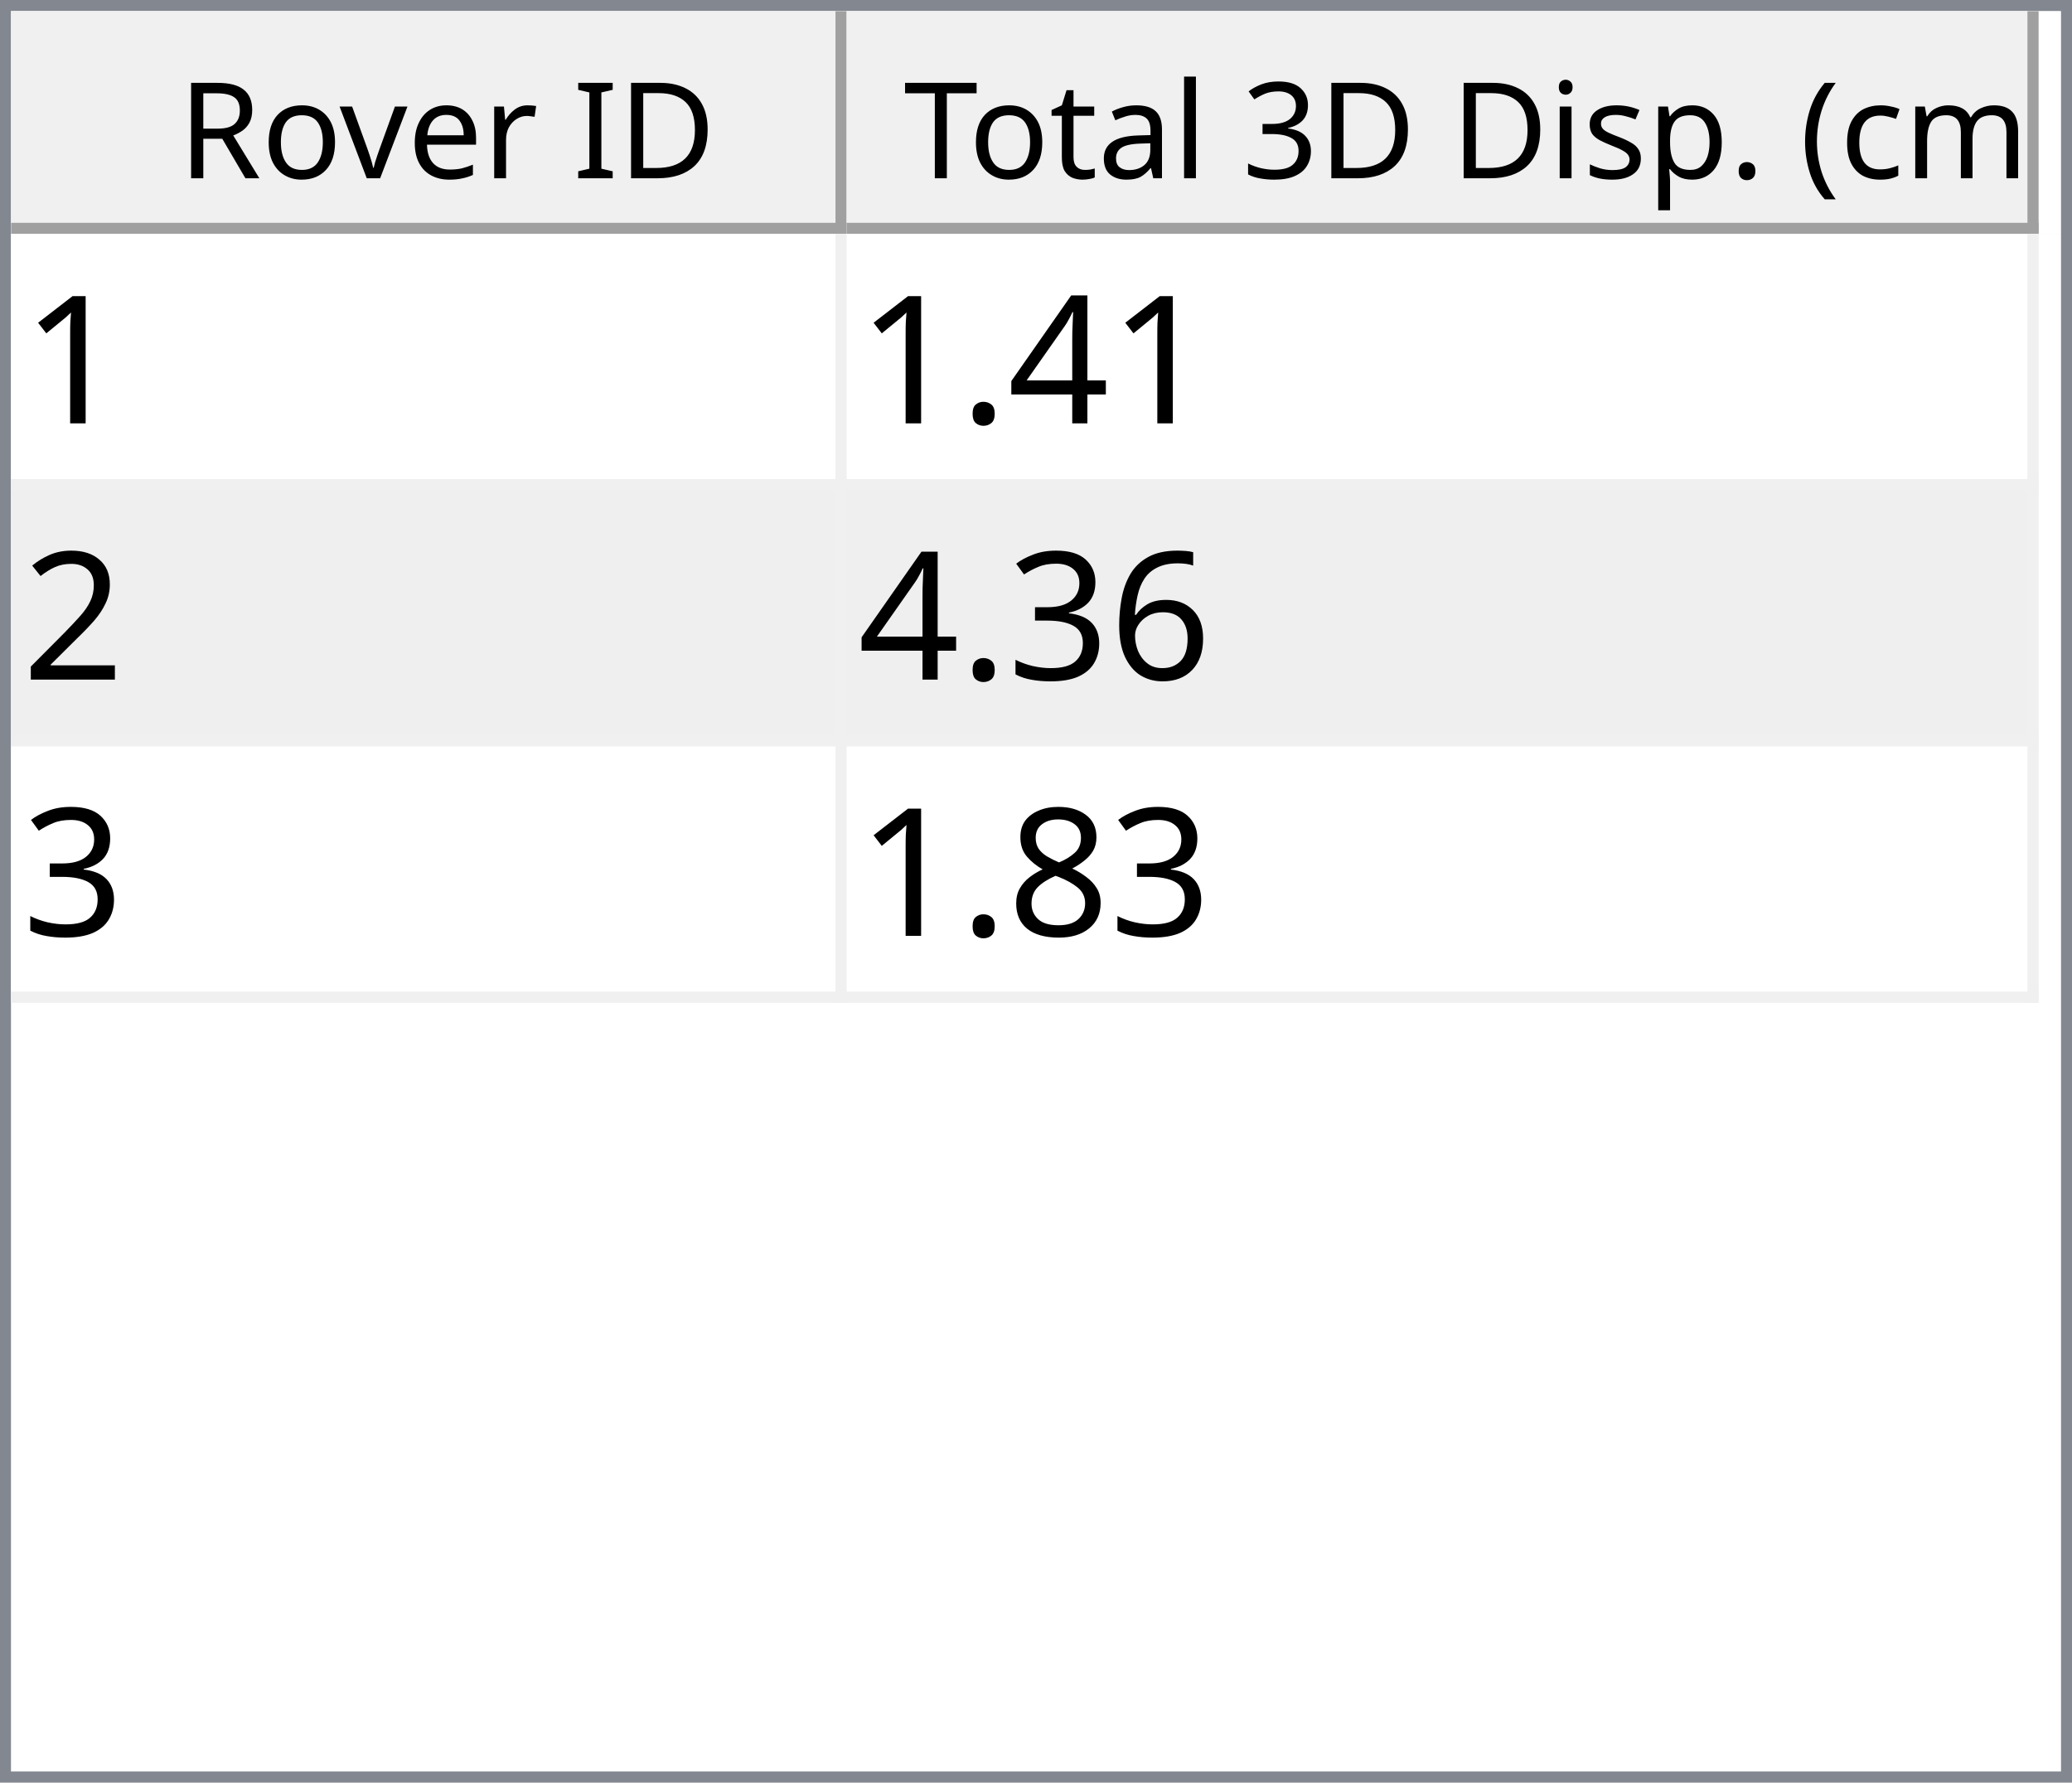
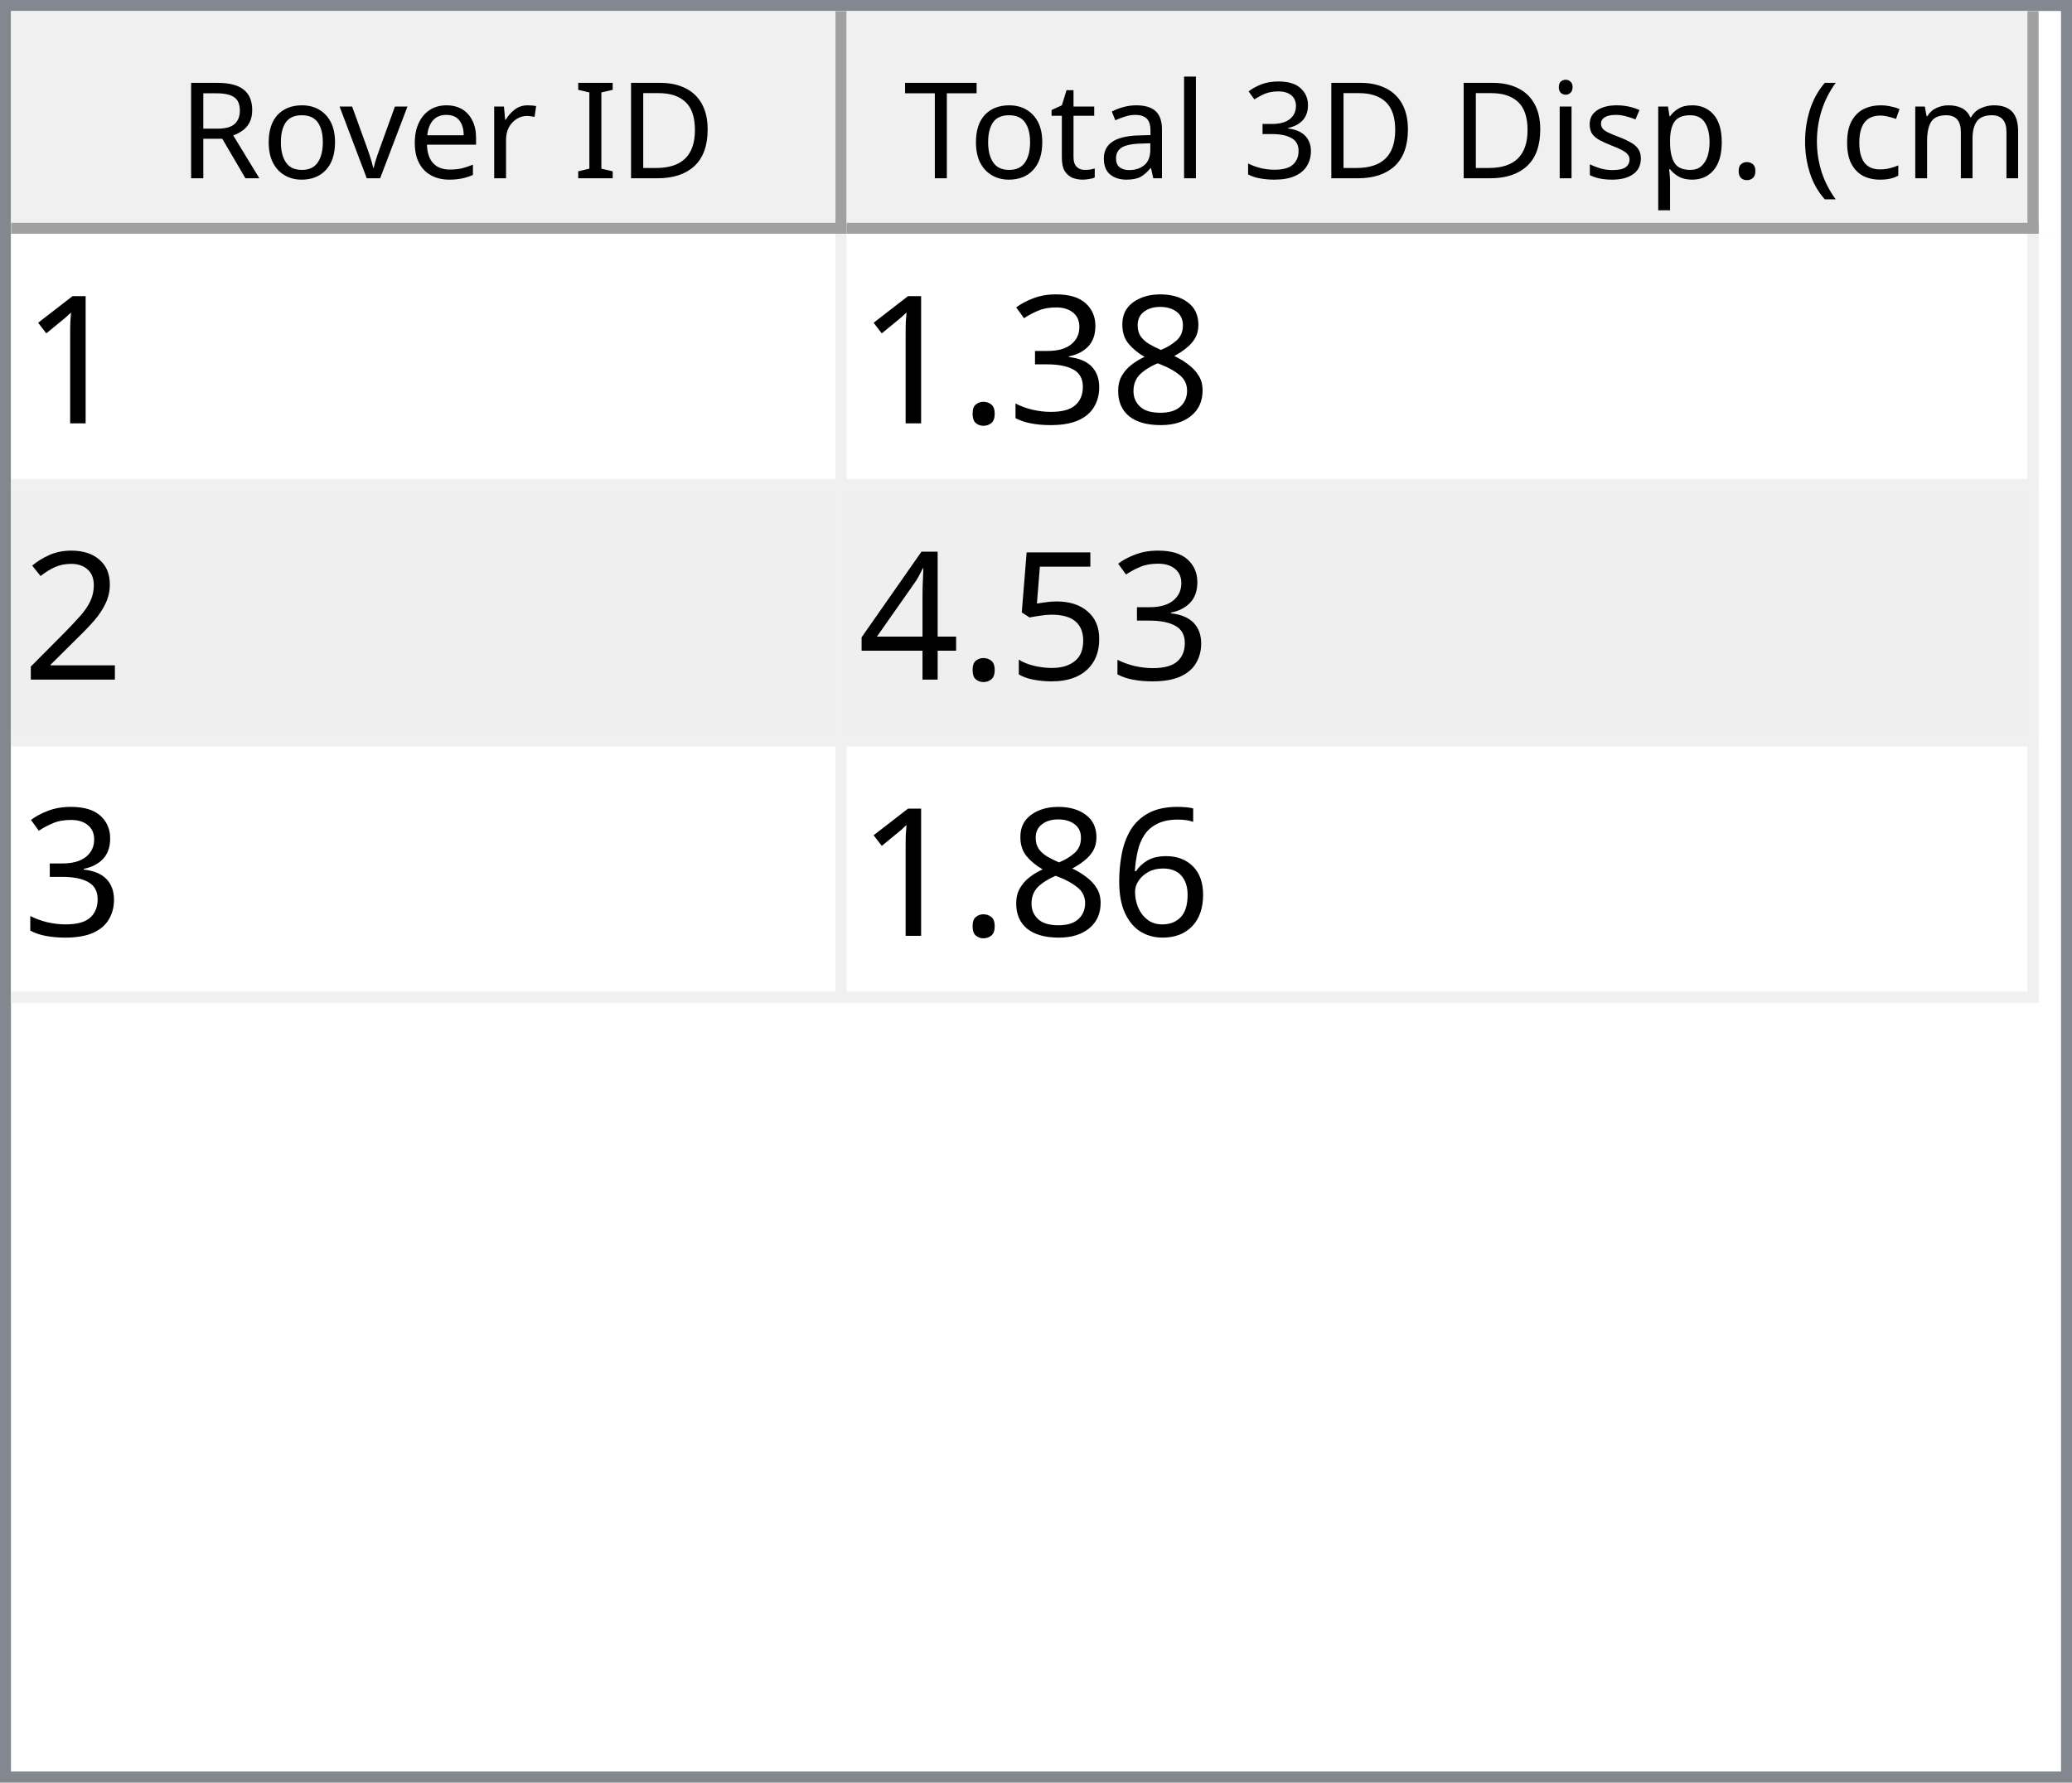
<svg xmlns="http://www.w3.org/2000/svg" style="fill-opacity:1; color-rendering:auto; color-interpolation:auto; text-rendering:auto; stroke:black; stroke-linecap:square; stroke-miterlimit:10; shape-rendering:auto; stroke-opacity:1; fill:black; stroke-dasharray:none; font-weight:normal; stroke-width:1; font-family:'Dialog'; font-style:normal; stroke-linejoin:miter; font-size:12px; stroke-dashoffset:0; image-rendering:auto;" width="186" height="160">
  <defs id="genericDefs" />
  <g>
    <defs id="defs1">
      <clipPath clipPathUnits="userSpaceOnUse" id="clipPath1">
        <path d="M0 0 L186 0 L186 160 L0 160 L0 0 Z" />
      </clipPath>
      <clipPath clipPathUnits="userSpaceOnUse" id="clipPath2">
        <path d="M0 0 L0 160 L186 160 L186 0 Z" />
      </clipPath>
      <clipPath clipPathUnits="userSpaceOnUse" id="clipPath3">
        <path d="M0 0 L0 20 L184 20 L184 0 Z" />
      </clipPath>
      <clipPath clipPathUnits="userSpaceOnUse" id="clipPath4">
        <path d="M0 0 L0 20 L75 20 L75 0 Z" />
      </clipPath>
      <clipPath clipPathUnits="userSpaceOnUse" id="clipPath5">
        <path d="M1 1 L1 19 L74 19 L74 1 Z" />
      </clipPath>
      <clipPath clipPathUnits="userSpaceOnUse" id="clipPath6">
        <path d="M0 0 L0 18 L73 18 L73 0 Z" />
      </clipPath>
      <clipPath clipPathUnits="userSpaceOnUse" id="clipPath7">
        <path d="M-0.5 -0.5 L-0.5 19.5 L74.5 19.5 L74.5 -0.5 Z" />
      </clipPath>
      <clipPath clipPathUnits="userSpaceOnUse" id="clipPath8">
        <path d="M0 0 L0 20 L107 20 L107 0 Z" />
      </clipPath>
      <clipPath clipPathUnits="userSpaceOnUse" id="clipPath9">
        <path d="M1 1 L1 19 L106 19 L106 1 Z" />
      </clipPath>
      <clipPath clipPathUnits="userSpaceOnUse" id="clipPath10">
        <path d="M0 0 L0 18 L105 18 L105 0 Z" />
      </clipPath>
      <clipPath clipPathUnits="userSpaceOnUse" id="clipPath11">
        <path d="M-0.5 -0.5 L-0.5 19.5 L106.5 19.5 L106.5 -0.5 Z" />
      </clipPath>
      <clipPath clipPathUnits="userSpaceOnUse" id="clipPath12">
        <path d="M0 0 L0 138 L184 138 L184 0 Z" />
      </clipPath>
      <clipPath clipPathUnits="userSpaceOnUse" id="clipPath13">
        <path d="M0 0 L0 69 L182 69 L182 0 Z" />
      </clipPath>
      <clipPath clipPathUnits="userSpaceOnUse" id="clipPath14">
        <path d="M-0.5 -0.5 L-0.5 68.5 L181.5 68.5 L181.5 -0.5 Z" />
      </clipPath>
      <clipPath clipPathUnits="userSpaceOnUse" id="clipPath15">
        <path d="M0 0 L0 22 L74 22 L74 0 Z" />
      </clipPath>
      <clipPath clipPathUnits="userSpaceOnUse" id="clipPath16">
        <path d="M0 0 L0 22 L106 22 L106 0 Z" />
      </clipPath>
      <font horiz-adv-x="64.551" id="font1">
        <font-face ascent="107.91" descent="25.098" units-per-em="100" style="font-style:normal; font-family:Segoe UI; font-weight:normal;" />
        <missing-glyph horiz-adv-x="64.551" d="M8.109 0 L8.109 68.266 L56.453 68.266 L56.453 0 L8.109 0 ZM15.328 7.234 L49.219 7.234 L49.219 61.031 L15.328 61.031 L15.328 7.234 Z" />
        <glyph unicode="D" horiz-adv-x="70.117" d="M9.188 0 L9.188 70.016 L28.516 70.016 Q65.531 70.016 65.531 35.891 Q65.531 19.672 55.25 9.836 Q44.969 0 27.734 0 L9.188 0 ZM17.391 62.594 L17.391 7.422 L27.828 7.422 Q41.609 7.422 49.273 14.797 Q56.938 22.172 56.938 35.688 Q56.938 62.594 28.328 62.594 L17.391 62.594 Z" />
        <glyph unicode="I" horiz-adv-x="26.611" d="M17.391 0 L9.188 0 L9.188 70.016 L17.391 70.016 L17.391 0 Z" />
        <glyph unicode=" " horiz-adv-x="27.393" d="" />
        <glyph unicode="r" horiz-adv-x="34.766" d="M34.188 41.891 Q32.078 43.5 28.125 43.5 Q23 43.5 19.555 38.672 Q16.109 33.844 16.109 25.484 L16.109 0 L8.109 0 L8.109 50 L16.109 50 L16.109 39.703 L16.312 39.703 Q18.016 44.969 21.531 47.922 Q25.047 50.875 29.391 50.875 Q32.516 50.875 34.188 50.203 L34.188 41.891 Z" />
        <glyph unicode="e" horiz-adv-x="52.295" d="M48.297 23 L12.984 23 Q13.188 14.656 17.484 10.109 Q21.781 5.562 29.297 5.562 Q37.75 5.562 44.828 11.141 L44.828 3.609 Q38.234 -1.172 27.391 -1.172 Q16.797 -1.172 10.742 5.641 Q4.688 12.453 4.688 24.812 Q4.688 36.469 11.305 43.82 Q17.922 51.172 27.734 51.172 Q37.547 51.172 42.922 44.828 Q48.297 38.484 48.297 27.203 L48.297 23 ZM40.094 29.781 Q40.047 36.719 36.75 40.578 Q33.453 44.438 27.594 44.438 Q21.922 44.438 17.969 40.383 Q14.016 36.328 13.094 29.781 L40.094 29.781 Z" />
        <glyph unicode="v" horiz-adv-x="47.9" d="M47.406 50 L27.484 0 L19.625 0 L0.688 50 L9.469 50 L22.172 13.672 Q23.578 9.672 23.922 6.688 L24.125 6.688 Q24.609 10.453 25.688 13.484 L38.969 50 L47.406 50 Z" />
        <glyph unicode="o" horiz-adv-x="58.594" d="M29 -1.172 Q17.922 -1.172 11.305 5.836 Q4.688 12.844 4.688 24.422 Q4.688 37.016 11.57 44.094 Q18.453 51.172 30.172 51.172 Q41.359 51.172 47.633 44.289 Q53.906 37.406 53.906 25.203 Q53.906 13.234 47.141 6.031 Q40.375 -1.172 29 -1.172 ZM29.594 44.438 Q21.875 44.438 17.383 39.188 Q12.891 33.938 12.891 24.703 Q12.891 15.828 17.43 10.695 Q21.969 5.562 29.594 5.562 Q37.359 5.562 41.531 10.594 Q45.703 15.625 45.703 24.906 Q45.703 34.281 41.531 39.359 Q37.359 44.438 29.594 44.438 Z" />
        <glyph unicode="R" horiz-adv-x="59.814" d="M59.375 0 L49.609 0 L37.891 19.625 Q36.281 22.359 34.766 24.289 Q33.25 26.219 31.664 27.438 Q30.078 28.656 28.25 29.219 Q26.422 29.781 24.125 29.781 L17.391 29.781 L17.391 0 L9.188 0 L9.188 70.016 L30.078 70.016 Q34.672 70.016 38.555 68.867 Q42.438 67.719 45.289 65.375 Q48.141 63.031 49.758 59.547 Q51.375 56.062 51.375 51.375 Q51.375 47.703 50.273 44.656 Q49.172 41.609 47.148 39.211 Q45.125 36.812 42.266 35.133 Q39.406 33.453 35.844 32.516 L35.844 32.328 Q37.594 31.547 38.891 30.547 Q40.188 29.547 41.359 28.18 Q42.531 26.812 43.68 25.078 Q44.828 23.344 46.234 21.047 L59.375 0 ZM17.391 62.594 L17.391 37.203 L28.516 37.203 Q31.594 37.203 34.203 38.133 Q36.812 39.062 38.719 40.797 Q40.625 42.531 41.703 45.047 Q42.781 47.562 42.781 50.688 Q42.781 56.297 39.141 59.445 Q35.5 62.594 28.609 62.594 L17.391 62.594 Z" />
        <glyph unicode=")" horiz-adv-x="30.176" d="M8.297 -15.922 L1.172 -15.922 Q16.406 2.344 16.406 26.812 Q16.406 51.469 1.078 70.016 L8.297 70.016 Q23.531 52.156 23.531 26.703 Q23.531 1.375 8.297 -15.922 Z" />
        <glyph unicode="m" horiz-adv-x="86.133" d="M79.109 0 L71.094 0 L71.094 28.719 Q71.094 37.016 68.531 40.727 Q65.969 44.438 59.906 44.438 Q54.781 44.438 51.195 39.75 Q47.609 35.062 47.609 28.516 L47.609 0 L39.594 0 L39.594 29.688 Q39.594 44.438 28.219 44.438 Q22.953 44.438 19.531 40.016 Q16.109 35.594 16.109 28.516 L16.109 0 L8.109 0 L8.109 50 L16.109 50 L16.109 42.094 L16.312 42.094 Q21.625 51.172 31.844 51.172 Q36.969 51.172 40.773 48.312 Q44.578 45.453 46 40.828 Q51.562 51.172 62.594 51.172 Q79.109 51.172 79.109 30.812 L79.109 0 Z" />
        <glyph unicode="c" horiz-adv-x="46.191" d="M42.188 2.297 Q36.422 -1.172 28.516 -1.172 Q17.828 -1.172 11.258 5.789 Q4.688 12.75 4.688 23.828 Q4.688 36.188 11.766 43.68 Q18.844 51.172 30.672 51.172 Q37.25 51.172 42.281 48.734 L42.281 40.531 Q36.719 44.438 30.375 44.438 Q22.703 44.438 17.797 38.945 Q12.891 33.453 12.891 24.516 Q12.891 15.719 17.508 10.641 Q22.125 5.562 29.891 5.562 Q36.422 5.562 42.188 9.906 L42.188 2.297 Z" />
        <glyph unicode="(" horiz-adv-x="30.176" d="M29.109 -15.922 L21.969 -15.922 Q6.844 1.375 6.844 26.703 Q6.844 52.156 21.969 70.016 L29.203 70.016 Q13.875 51.469 13.875 26.812 Q13.875 2.344 29.109 -15.922 Z" />
        <glyph unicode="." horiz-adv-x="21.68" d="M10.891 -1.078 Q8.641 -1.078 7.055 0.539 Q5.469 2.156 5.469 4.391 Q5.469 6.641 7.055 8.273 Q8.641 9.906 10.891 9.906 Q13.188 9.906 14.797 8.273 Q16.406 6.641 16.406 4.391 Q16.406 2.156 14.797 0.539 Q13.188 -1.078 10.891 -1.078 Z" />
        <glyph unicode="p" horiz-adv-x="58.789" d="M16.312 7.234 L16.109 7.234 L16.109 -23 L8.109 -23 L8.109 50 L16.109 50 L16.109 41.219 L16.312 41.219 Q22.219 51.172 33.594 51.172 Q43.266 51.172 48.688 44.461 Q54.109 37.75 54.109 26.469 Q54.109 13.922 48 6.375 Q41.891 -1.172 31.297 -1.172 Q21.578 -1.172 16.312 7.234 ZM16.109 27.391 L16.109 20.406 Q16.109 14.203 20.141 9.883 Q24.172 5.562 30.375 5.562 Q37.641 5.562 41.773 11.133 Q45.906 16.703 45.906 26.609 Q45.906 34.969 42.047 39.703 Q38.188 44.438 31.594 44.438 Q24.609 44.438 20.359 39.578 Q16.109 34.719 16.109 27.391 Z" />
        <glyph unicode="s" horiz-adv-x="42.432" d="M5.078 1.812 L5.078 10.406 Q11.625 5.562 19.484 5.562 Q30.031 5.562 30.031 12.594 Q30.031 14.594 29.125 15.992 Q28.219 17.391 26.68 18.461 Q25.141 19.531 23.07 20.383 Q21 21.234 18.609 22.172 Q15.281 23.484 12.766 24.828 Q10.25 26.172 8.57 27.859 Q6.891 29.547 6.031 31.695 Q5.172 33.844 5.172 36.719 Q5.172 40.234 6.789 42.945 Q8.406 45.656 11.086 47.484 Q13.766 49.312 17.211 50.242 Q20.656 51.172 24.312 51.172 Q30.812 51.172 35.938 48.922 L35.938 40.828 Q30.422 44.438 23.25 44.438 Q21 44.438 19.195 43.922 Q17.391 43.406 16.094 42.477 Q14.797 41.547 14.086 40.258 Q13.375 38.969 13.375 37.406 Q13.375 35.453 14.086 34.133 Q14.797 32.812 16.164 31.789 Q17.531 30.766 19.484 29.938 Q21.438 29.109 23.922 28.125 Q27.25 26.859 29.883 25.516 Q32.516 24.172 34.375 22.484 Q36.234 20.797 37.234 18.602 Q38.234 16.406 38.234 13.375 Q38.234 9.672 36.602 6.938 Q34.969 4.203 32.234 2.398 Q29.5 0.594 25.93 -0.289 Q22.359 -1.172 18.453 -1.172 Q10.75 -1.172 5.078 1.812 Z" />
        <glyph unicode="i" horiz-adv-x="24.219" d="M12.203 62.703 Q10.062 62.703 8.547 64.164 Q7.031 65.625 7.031 67.875 Q7.031 70.125 8.547 71.609 Q10.062 73.094 12.203 73.094 Q14.406 73.094 15.945 71.609 Q17.484 70.125 17.484 67.875 Q17.484 65.719 15.945 64.211 Q14.406 62.703 12.203 62.703 ZM16.109 0 L8.109 0 L8.109 50 L16.109 50 L16.109 0 Z" />
        <glyph unicode="3" horiz-adv-x="53.906" d="M46.531 19.828 Q46.531 15.094 44.75 11.211 Q42.969 7.328 39.719 4.57 Q36.469 1.812 31.93 0.297 Q27.391 -1.219 21.922 -1.219 Q11.922 -1.219 6 2.594 L6 11.188 Q13.094 5.609 22.219 5.609 Q25.875 5.609 28.828 6.539 Q31.781 7.469 33.906 9.227 Q36.031 10.984 37.18 13.477 Q38.328 15.969 38.328 19.094 Q38.328 32.812 18.797 32.812 L12.984 32.812 L12.984 39.594 L18.5 39.594 Q35.797 39.594 35.797 52.484 Q35.797 64.406 22.609 64.406 Q15.188 64.406 8.688 59.422 L8.688 67.188 Q15.375 71.188 24.609 71.188 Q29 71.188 32.57 69.969 Q36.141 68.75 38.68 66.555 Q41.219 64.359 42.609 61.281 Q44 58.203 44 54.5 Q44 40.672 30.031 36.719 L30.031 36.531 Q33.594 36.141 36.625 34.797 Q39.656 33.453 41.852 31.305 Q44.047 29.156 45.289 26.25 Q46.531 23.344 46.531 19.828 Z" />
        <glyph unicode="l" horiz-adv-x="24.219" d="M16.109 0 L8.109 0 L8.109 74.031 L16.109 74.031 L16.109 0 Z" />
        <glyph unicode="a" horiz-adv-x="50.879" d="M43.891 0 L35.891 0 L35.891 7.812 L35.688 7.812 Q30.469 -1.172 20.312 -1.172 Q12.844 -1.172 8.617 2.781 Q4.391 6.734 4.391 13.281 Q4.391 27.297 20.906 29.594 L35.891 31.688 Q35.891 44.438 25.594 44.438 Q16.547 44.438 9.281 38.281 L9.281 46.484 Q16.656 51.172 26.266 51.172 Q43.891 51.172 43.891 32.516 L43.891 0 ZM35.891 25.297 L23.828 23.641 Q18.266 22.859 15.43 20.875 Q12.594 18.891 12.594 13.875 Q12.594 10.203 15.211 7.883 Q17.828 5.562 22.172 5.562 Q28.125 5.562 32.008 9.742 Q35.891 13.922 35.891 20.312 L35.891 25.297 Z" />
        <glyph unicode="t" horiz-adv-x="33.887" d="M31.297 0.484 Q28.469 -1.078 23.828 -1.078 Q10.688 -1.078 10.688 13.578 L10.688 43.172 L2.094 43.172 L2.094 50 L10.688 50 L10.688 62.203 L18.703 64.797 L18.703 50 L31.297 50 L31.297 43.172 L18.703 43.172 L18.703 14.984 Q18.703 9.969 20.414 7.82 Q22.125 5.672 26.078 5.672 Q29.109 5.672 31.297 7.328 L31.297 0.484 Z" />
        <glyph unicode="T" horiz-adv-x="52.393" d="M50.594 62.594 L30.375 62.594 L30.375 0 L22.172 0 L22.172 62.594 L2 62.594 L2 70.016 L50.594 70.016 L50.594 62.594 Z" />
      </font>
      <font horiz-adv-x="75.0" id="font2">
        <font-face ascent="100.537" descent="21.973" units-per-em="100" style="font-style:normal; font-family:sans-serif; font-weight:normal;" />
        <missing-glyph horiz-adv-x="75.0" d="M12.5 0 L12.5 62.5 L62.5 62.5 L62.5 0 L12.5 0 ZM14.062 1.562 L60.938 1.562 L60.938 60.938 L14.062 60.938 L14.062 1.562 Z" />
        <glyph unicode="1" horiz-adv-x="55.615" d="M37.25 0 L28.469 0 L28.469 56 Q25.297 52.984 20.141 49.953 Q14.984 46.922 10.891 45.406 L10.891 53.906 Q18.266 57.375 23.781 62.305 Q29.297 67.234 31.594 71.875 L37.25 71.875 L37.25 0 Z" />
-         <glyph unicode="4" horiz-adv-x="55.615" d="M32.328 0 L32.328 17.141 L1.266 17.141 L1.266 25.203 L33.938 71.578 L41.109 71.578 L41.109 25.203 L50.781 25.203 L50.781 17.141 L41.109 17.141 L41.109 0 L32.328 0 ZM32.328 25.203 L32.328 57.469 L9.906 25.203 L32.328 25.203 Z" />
+         <glyph unicode="8" horiz-adv-x="55.615" d="M17.672 38.812 Q12.203 40.828 9.57 44.539 Q6.938 48.25 6.938 53.422 Q6.938 61.234 12.555 66.555 Q18.172 71.875 27.484 71.875 Q36.859 71.875 42.578 66.43 Q48.297 60.984 48.297 53.172 Q48.297 48.188 45.68 44.508 Q43.062 40.828 37.75 38.812 Q44.344 36.672 47.781 31.883 Q51.219 27.094 51.219 20.453 Q51.219 11.281 44.727 5.031 Q38.234 -1.219 27.641 -1.219 Q17.047 -1.219 10.547 5.055 Q4.047 11.328 4.047 20.703 Q4.047 27.688 7.594 32.398 Q11.141 37.109 17.672 38.812 ZM15.922 53.719 Q15.922 48.641 19.195 45.414 Q22.469 42.188 27.688 42.188 Q32.766 42.188 36.016 45.383 Q39.266 48.578 39.266 53.219 Q39.266 58.062 35.914 61.359 Q32.562 64.656 27.594 64.656 Q22.562 64.656 19.242 61.43 Q15.922 58.203 15.922 53.719 ZM13.094 20.656 Q13.094 16.891 14.875 13.375 Q16.656 9.859 20.172 7.93 Q23.688 6 27.734 6 Q34.031 6 38.133 10.055 Q42.234 14.109 42.234 20.359 Q42.234 26.703 38.016 30.859 Q33.797 35.016 27.438 35.016 Q21.234 35.016 17.164 30.914 Q13.094 26.812 13.094 20.656 Z" />
+         <glyph unicode="3" horiz-adv-x="55.615" d="M4.203 18.891 L12.984 20.062 Q14.5 12.594 18.141 9.297 Q21.781 6 27 6 Q33.203 6 37.477 10.297 Q41.75 14.594 41.75 20.953 Q41.75 27 37.797 30.93 Q33.844 34.859 27.734 34.859 Q25.25 34.859 21.531 33.891 L22.516 41.609 Q23.391 41.5 23.922 41.5 Q29.547 41.5 34.039 44.43 Q38.531 47.359 38.531 53.469 Q38.531 58.297 35.258 61.477 Q31.984 64.656 26.812 64.656 Q21.688 64.656 18.266 61.43 Q14.844 58.203 13.875 51.766 L5.078 53.328 Q6.688 62.156 12.398 67.016 Q18.109 71.875 26.609 71.875 Q32.469 71.875 37.398 69.359 Q42.328 66.844 44.945 62.5 Q47.562 58.156 47.562 53.266 Q47.562 48.641 45.07 44.828 Q42.578 41.016 37.703 38.766 Q44.047 37.312 47.562 32.695 Q51.078 28.078 51.078 21.141 Q51.078 11.766 44.242 5.25 Q37.406 -1.266 26.953 -1.266 Q17.531 -1.266 11.305 4.352 Q5.078 9.969 4.203 18.891 Z" />
        <glyph unicode="." horiz-adv-x="27.783" d="M9.078 0 L9.078 10.016 L19.094 10.016 L19.094 0 L9.078 0 Z" />
        <glyph unicode="2" horiz-adv-x="55.615" d="M50.344 8.453 L50.344 0 L3.031 0 Q2.938 3.172 4.047 6.109 Q5.859 10.938 9.836 15.625 Q13.812 20.312 21.344 26.469 Q33.016 36.031 37.117 41.625 Q41.219 47.219 41.219 52.203 Q41.219 57.422 37.477 61.008 Q33.734 64.594 27.734 64.594 Q21.391 64.594 17.578 60.789 Q13.766 56.984 13.719 50.25 L4.688 51.172 Q5.609 61.281 11.664 66.578 Q17.719 71.875 27.938 71.875 Q38.234 71.875 44.242 66.164 Q50.25 60.453 50.25 52 Q50.25 47.703 48.492 43.555 Q46.734 39.406 42.656 34.812 Q38.578 30.219 29.109 22.219 Q21.188 15.578 18.945 13.211 Q16.703 10.844 15.234 8.453 L50.344 8.453 Z" />
+         <glyph unicode="5" horiz-adv-x="55.615" d="M4.156 18.75 L13.375 19.531 Q14.406 12.797 18.141 9.398 Q21.875 6 27.156 6 Q33.5 6 37.891 10.789 Q42.281 15.578 42.281 23.484 Q42.281 31 38.062 35.352 Q33.844 39.703 27 39.703 Q22.75 39.703 19.336 37.773 Q15.922 35.844 13.969 32.766 L5.719 33.844 L12.641 70.609 L48.25 70.609 L48.25 62.203 L19.672 62.203 L15.828 42.969 Q22.266 47.469 29.344 47.469 Q38.719 47.469 45.164 40.969 Q51.609 34.469 51.609 24.266 Q51.609 14.547 45.953 7.469 Q39.062 -1.219 27.156 -1.219 Q17.391 -1.219 11.211 4.25 Q5.031 9.719 4.156 18.75 Z" />
+         <glyph unicode="4" horiz-adv-x="55.615" d="M32.328 0 L32.328 17.141 L1.266 17.141 L1.266 25.203 L33.938 71.578 L41.109 71.578 L41.109 25.203 L50.781 25.203 L50.781 17.141 L41.109 17.141 L41.109 0 L32.328 0 ZM32.328 25.203 L32.328 57.469 L9.906 25.203 L32.328 25.203 Z" />
        <glyph unicode="6" horiz-adv-x="55.615" d="M49.75 54.047 L41.016 53.375 Q39.844 58.547 37.703 60.891 Q34.125 64.656 28.906 64.656 Q24.703 64.656 21.531 62.312 Q17.391 59.281 14.992 53.469 Q12.594 47.656 12.5 36.922 Q15.672 41.75 20.266 44.094 Q24.859 46.438 29.891 46.438 Q38.672 46.438 44.852 39.969 Q51.031 33.5 51.031 23.25 Q51.031 16.5 48.125 10.719 Q45.219 4.938 40.141 1.859 Q35.062 -1.219 28.609 -1.219 Q17.625 -1.219 10.695 6.859 Q3.766 14.938 3.766 33.5 Q3.766 54.25 11.422 63.672 Q18.109 71.875 29.438 71.875 Q37.891 71.875 43.289 67.141 Q48.688 62.406 49.75 54.047 ZM13.875 23.188 Q13.875 18.656 15.797 14.508 Q17.719 10.359 21.188 8.18 Q24.656 6 28.469 6 Q34.031 6 38.039 10.492 Q42.047 14.984 42.047 22.703 Q42.047 30.125 38.086 34.398 Q34.125 38.672 28.125 38.672 Q22.172 38.672 18.023 34.398 Q13.875 30.125 13.875 23.188 Z" />
-         <glyph unicode="3" horiz-adv-x="55.615" d="M4.203 18.891 L12.984 20.062 Q14.5 12.594 18.141 9.297 Q21.781 6 27 6 Q33.203 6 37.477 10.297 Q41.75 14.594 41.75 20.953 Q41.75 27 37.797 30.93 Q33.844 34.859 27.734 34.859 Q25.25 34.859 21.531 33.891 L22.516 41.609 Q23.391 41.5 23.922 41.5 Q29.547 41.5 34.039 44.43 Q38.531 47.359 38.531 53.469 Q38.531 58.297 35.258 61.477 Q31.984 64.656 26.812 64.656 Q21.688 64.656 18.266 61.43 Q14.844 58.203 13.875 51.766 L5.078 53.328 Q6.688 62.156 12.398 67.016 Q18.109 71.875 26.609 71.875 Q32.469 71.875 37.398 69.359 Q42.328 66.844 44.945 62.5 Q47.562 58.156 47.562 53.266 Q47.562 48.641 45.07 44.828 Q42.578 41.016 37.703 38.766 Q44.047 37.312 47.562 32.695 Q51.078 28.078 51.078 21.141 Q51.078 11.766 44.242 5.25 Q37.406 -1.266 26.953 -1.266 Q17.531 -1.266 11.305 4.352 Q5.078 9.969 4.203 18.891 Z" />
-         <glyph unicode="8" horiz-adv-x="55.615" d="M17.672 38.812 Q12.203 40.828 9.57 44.539 Q6.938 48.25 6.938 53.422 Q6.938 61.234 12.555 66.555 Q18.172 71.875 27.484 71.875 Q36.859 71.875 42.578 66.43 Q48.297 60.984 48.297 53.172 Q48.297 48.188 45.68 44.508 Q43.062 40.828 37.75 38.812 Q44.344 36.672 47.781 31.883 Q51.219 27.094 51.219 20.453 Q51.219 11.281 44.727 5.031 Q38.234 -1.219 27.641 -1.219 Q17.047 -1.219 10.547 5.055 Q4.047 11.328 4.047 20.703 Q4.047 27.688 7.594 32.398 Q11.141 37.109 17.672 38.812 ZM15.922 53.719 Q15.922 48.641 19.195 45.414 Q22.469 42.188 27.688 42.188 Q32.766 42.188 36.016 45.383 Q39.266 48.578 39.266 53.219 Q39.266 58.062 35.914 61.359 Q32.562 64.656 27.594 64.656 Q22.562 64.656 19.242 61.43 Q15.922 58.203 15.922 53.719 ZM13.094 20.656 Q13.094 16.891 14.875 13.375 Q16.656 9.859 20.172 7.93 Q23.688 6 27.734 6 Q34.031 6 38.133 10.055 Q42.234 14.109 42.234 20.359 Q42.234 26.703 38.016 30.859 Q33.797 35.016 27.438 35.016 Q21.234 35.016 17.164 30.914 Q13.094 26.812 13.094 20.656 Z" />
      </font>
    </defs>
    <g style="fill:white; stroke:white;">
      <rect x="0" y="0" width="186" style="clip-path:url(#clipPath1); stroke:none;" height="160" />
    </g>
    <g style="fill:white; text-rendering:optimizeSpeed; color-rendering:optimizeSpeed; image-rendering:optimizeSpeed; shape-rendering:crispEdges; stroke:white; color-interpolation:sRGB;">
      <rect x="0" width="186" height="160" y="0" style="stroke:none;" />
      <path style="stroke:none;" d="M0 160 L186 160 L186 0 L0 0 Z" />
    </g>
    <g style="fill:rgb(240,240,240); font-family:'Segoe UI'; stroke:rgb(240,240,240);">
      <rect x="0" y="0" width="186" style="clip-path:url(#clipPath2); stroke:none;" height="160" />
    </g>
    <g style="fill:rgb(130,135,144); font-family:'Segoe UI'; stroke:rgb(130,135,144);">
      <path d="M0 0 L186 0 L186 160 L0 160 L0 0 ZM1 1 L185 1 L185 159 L1 159 L1 1 Z" style="fill-rule:evenodd; clip-path:url(#clipPath2); stroke:none;" />
    </g>
    <g style="fill:white; font-family:'Segoe UI'; stroke:white;" transform="translate(1,1)">
      <rect x="0" y="0" width="184" style="clip-path:url(#clipPath3); stroke:none;" height="20" />
    </g>
    <g style="fill:rgb(240,240,240); font-family:'Segoe UI'; stroke:rgb(240,240,240);" transform="translate(1,1)">
      <rect x="0" y="0" width="75" style="clip-path:url(#clipPath4); stroke:none;" height="20" />
    </g>
    <g style="font-family:'Segoe UI';" transform="translate(2,2)">
      <text x="14" xml:space="preserve" y="14" style="clip-path:url(#clipPath6); stroke:none;">Rover ID</text>
    </g>
    <g style="fill:rgb(160,160,160); font-family:'Segoe UI'; stroke:rgb(160,160,160); stroke-linejoin:bevel;" transform="translate(1.5,1.5)">
      <line x1="74" x2="74" y1="0" style="fill:none; clip-path:url(#clipPath7);" y2="19" />
    </g>
    <g style="fill:rgb(160,160,160); font-family:'Segoe UI'; stroke:rgb(160,160,160); stroke-linejoin:bevel;" transform="matrix(1,0,0,1,1,1) translate(0.5,0.5)">
      <line x1="0" x2="74" y1="19" style="fill:none; clip-path:url(#clipPath7);" y2="19" />
    </g>
    <g style="fill:rgb(240,240,240); font-family:'Segoe UI'; stroke:rgb(240,240,240);" transform="translate(76,1)">
      <rect x="0" y="0" width="107" style="clip-path:url(#clipPath8); stroke:none;" height="20" />
    </g>
    <g style="font-family:'Segoe UI';" transform="translate(77,2)">
      <text x="1" xml:space="preserve" y="14" style="clip-path:url(#clipPath10); stroke:none;"> Total 3D Disp. (cm)</text>
    </g>
    <g style="fill:rgb(160,160,160); font-family:'Segoe UI'; stroke:rgb(160,160,160); stroke-linejoin:bevel;" transform="translate(76.5,1.5)">
      <line x1="106" x2="106" y1="0" style="fill:none; clip-path:url(#clipPath11);" y2="19" />
    </g>
    <g style="fill:rgb(160,160,160); font-family:'Segoe UI'; stroke:rgb(160,160,160); stroke-linejoin:bevel;" transform="matrix(1,0,0,1,76,1) translate(0.5,0.5)">
      <line x1="0" x2="106" y1="19" style="fill:none; clip-path:url(#clipPath11);" y2="19" />
    </g>
    <g style="fill:white; font-family:'Segoe UI'; stroke:white;" transform="translate(1,21)">
      <rect x="0" y="0" width="184" style="clip-path:url(#clipPath12); stroke:none;" height="138" />
    </g>
    <g style="fill:rgb(240,240,240); font-size:16px; font-family:sans-serif; stroke:rgb(240,240,240);" transform="translate(1,21)">
      <rect x="0" y="0" width="182" style="clip-path:url(#clipPath13); stroke:none;" height="69" />
      <line transform="translate(0.5,0.5)" x1="0" x2="181" y1="22" style="clip-path:url(#clipPath14); fill:none; stroke-linejoin:bevel;" y2="22" />
    </g>
    <g transform="matrix(1,0,0,1,1,21) translate(0.5,0.5)" style="fill:rgb(240,240,240); font-size:16px; font-family:sans-serif; stroke:rgb(240,240,240); stroke-linejoin:bevel;">
      <line x1="0" x2="181" y1="45" style="fill:none; clip-path:url(#clipPath14);" y2="45" />
    </g>
    <g transform="matrix(1,0,0,1,1,21) translate(0.5,0.5)" style="fill:rgb(240,240,240); font-size:16px; font-family:sans-serif; stroke:rgb(240,240,240); stroke-linejoin:bevel;">
      <line x1="0" x2="181" y1="68" style="fill:none; clip-path:url(#clipPath14);" y2="68" />
    </g>
    <g transform="matrix(1,0,0,1,1,21) translate(0.5,0.5)" style="fill:rgb(240,240,240); font-size:16px; font-family:sans-serif; stroke:rgb(240,240,240); stroke-linejoin:bevel;">
      <line x1="74" x2="74" y1="0" style="fill:none; clip-path:url(#clipPath14);" y2="68" />
    </g>
    <g transform="matrix(1,0,0,1,1,21) translate(0.5,0.5)" style="fill:rgb(240,240,240); font-size:16px; font-family:sans-serif; stroke:rgb(240,240,240); stroke-linejoin:bevel;">
      <line x1="181" x2="181" y1="0" style="fill:none; clip-path:url(#clipPath14);" y2="68" />
    </g>
    <g style="fill:white; font-size:16px; font-family:sans-serif; stroke:white;" transform="matrix(1,0,0,1,1,21)">
      <rect x="0" y="0" width="74" style="clip-path:url(#clipPath15); stroke:none;" height="22" />
      <text x="1" y="17" style="fill:black; clip-path:url(#clipPath15); stroke:none;" xml:space="preserve">1</text>
    </g>
    <g style="fill:white; font-size:16px; font-family:sans-serif; stroke:white;" transform="matrix(1,0,0,1,1,21) translate(75,0)">
      <rect x="0" y="0" width="106" style="clip-path:url(#clipPath16); stroke:none;" height="22" />
-       <text x="1" y="17" style="fill:black; clip-path:url(#clipPath16); stroke:none;" xml:space="preserve">1.41</text>
+       <text x="1" y="17" style="fill:black; clip-path:url(#clipPath16); stroke:none;" xml:space="preserve">1.38</text>
    </g>
    <g style="fill:rgb(239,239,239); font-size:16px; font-family:sans-serif; stroke:rgb(239,239,239);" transform="matrix(1,0,0,1,1,21) translate(0,23)">
      <rect x="0" y="0" width="74" style="clip-path:url(#clipPath15); stroke:none;" height="22" />
      <text x="1" y="17" style="fill:black; clip-path:url(#clipPath15); stroke:none;" xml:space="preserve">2</text>
    </g>
    <g style="fill:rgb(239,239,239); font-size:16px; font-family:sans-serif; stroke:rgb(239,239,239);" transform="matrix(1,0,0,1,1,21) translate(75,23)">
      <rect x="0" y="0" width="106" style="clip-path:url(#clipPath16); stroke:none;" height="22" />
-       <text x="1" y="17" style="fill:black; clip-path:url(#clipPath16); stroke:none;" xml:space="preserve">4.36</text>
+       <text x="1" y="17" style="fill:black; clip-path:url(#clipPath16); stroke:none;" xml:space="preserve">4.53</text>
    </g>
    <g style="fill:white; font-size:16px; font-family:sans-serif; stroke:white;" transform="matrix(1,0,0,1,1,21) translate(0,46)">
      <rect x="0" y="0" width="74" style="clip-path:url(#clipPath15); stroke:none;" height="22" />
      <text x="1" y="17" style="fill:black; clip-path:url(#clipPath15); stroke:none;" xml:space="preserve">3</text>
    </g>
    <g style="fill:white; font-size:16px; font-family:sans-serif; stroke:white;" transform="matrix(1,0,0,1,1,21) translate(75,46)">
      <rect x="0" y="0" width="106" style="clip-path:url(#clipPath16); stroke:none;" height="22" />
-       <text x="1" y="17" style="fill:black; clip-path:url(#clipPath16); stroke:none;" xml:space="preserve">1.83</text>
+       <text x="1" y="17" style="fill:black; clip-path:url(#clipPath16); stroke:none;" xml:space="preserve">1.86</text>
    </g>
  </g>
</svg>
